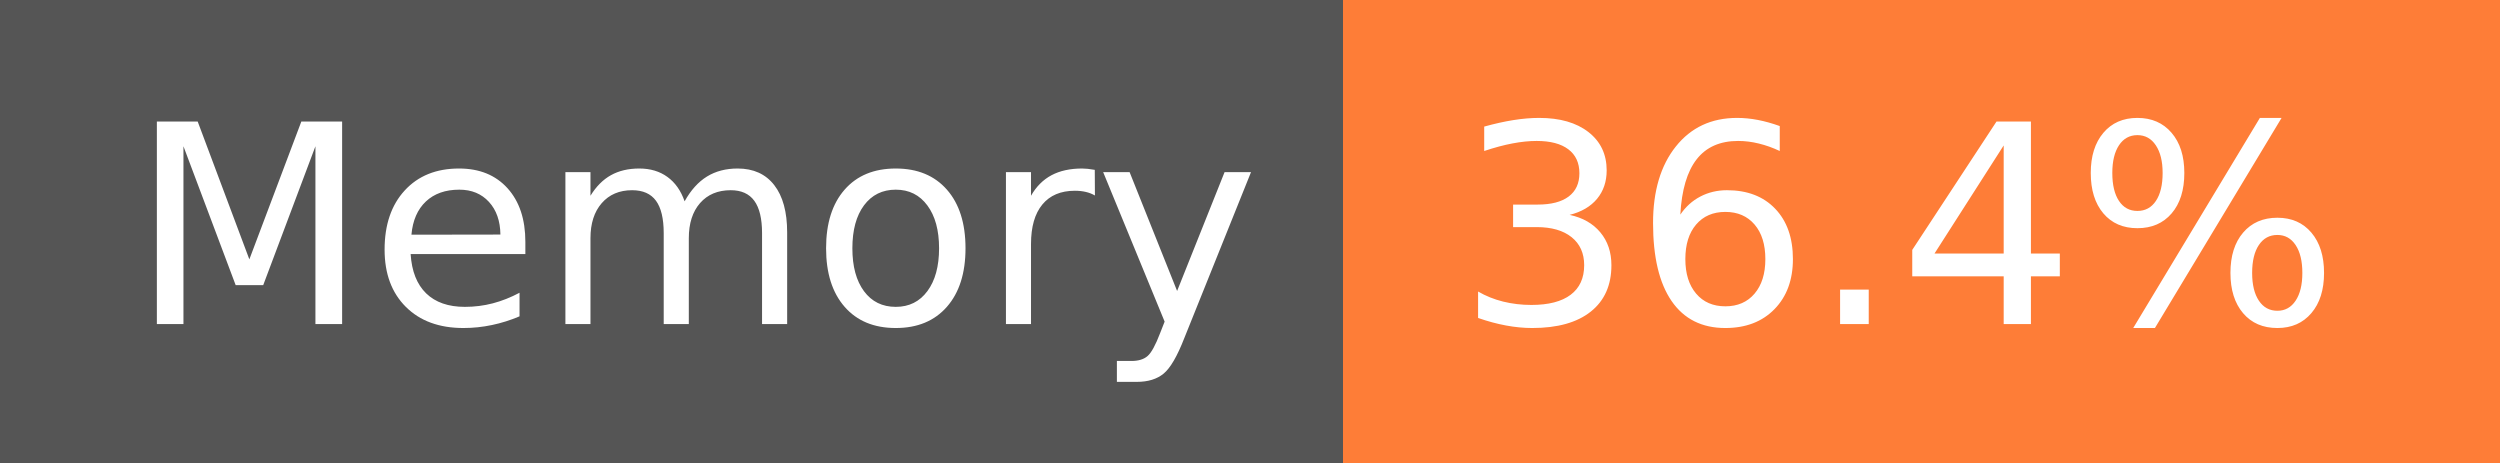
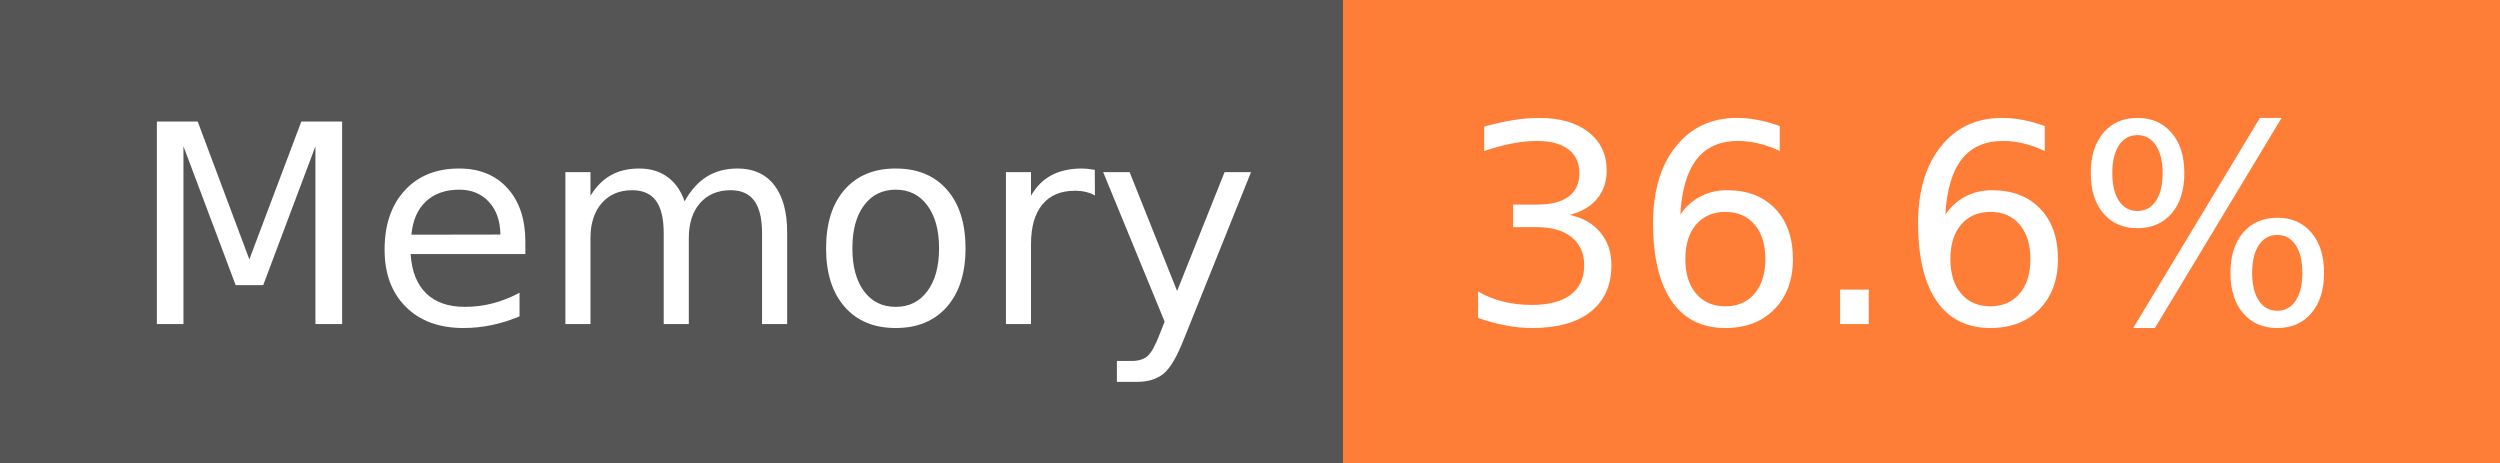
- <svg xmlns="http://www.w3.org/2000/svg" width="108" height="20" role="img" aria-label="Memory: 36.4%">
+ <svg xmlns="http://www.w3.org/2000/svg" width="108" height="20" role="img" aria-label="Memory: 36.6%">
  <g shape-rendering="crispEdges">
    <rect width="58" height="20" fill="#555" />
    <rect x="58" width="50" height="20" fill="#fe7d37" />
  </g>
  <g fill="#fff" text-anchor="middle" font-family="Verdana,Geneva,DejaVu Sans,sans-serif" text-rendering="geometricPrecision" font-size="120">
    <text x="300" y="140" transform="scale(.1)" fill="#fff" textLength="466">Memory</text>
-     <text x="820" y="140" transform="scale(.1)" fill="#fff" textLength="390">36.4%</text>
+     <text x="820" y="140" transform="scale(.1)" fill="#fff" textLength="390">36.6%</text>
  </g>
</svg>
